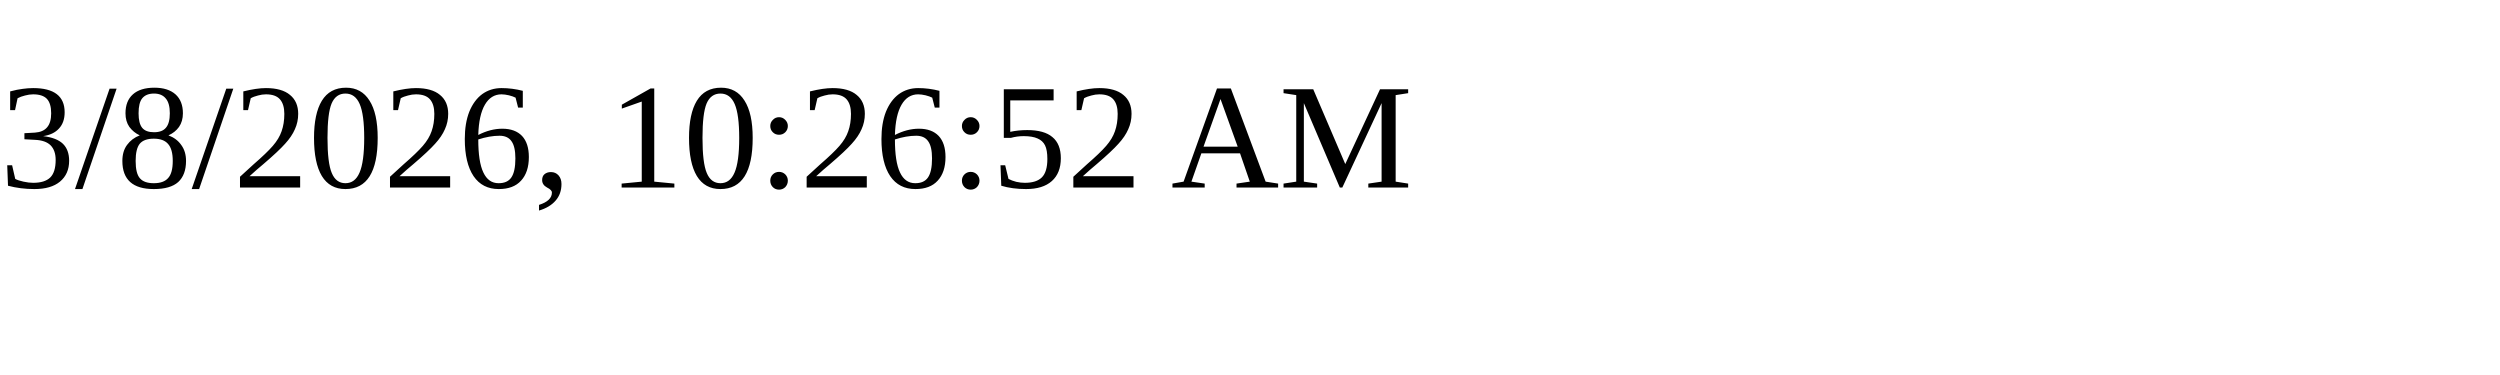
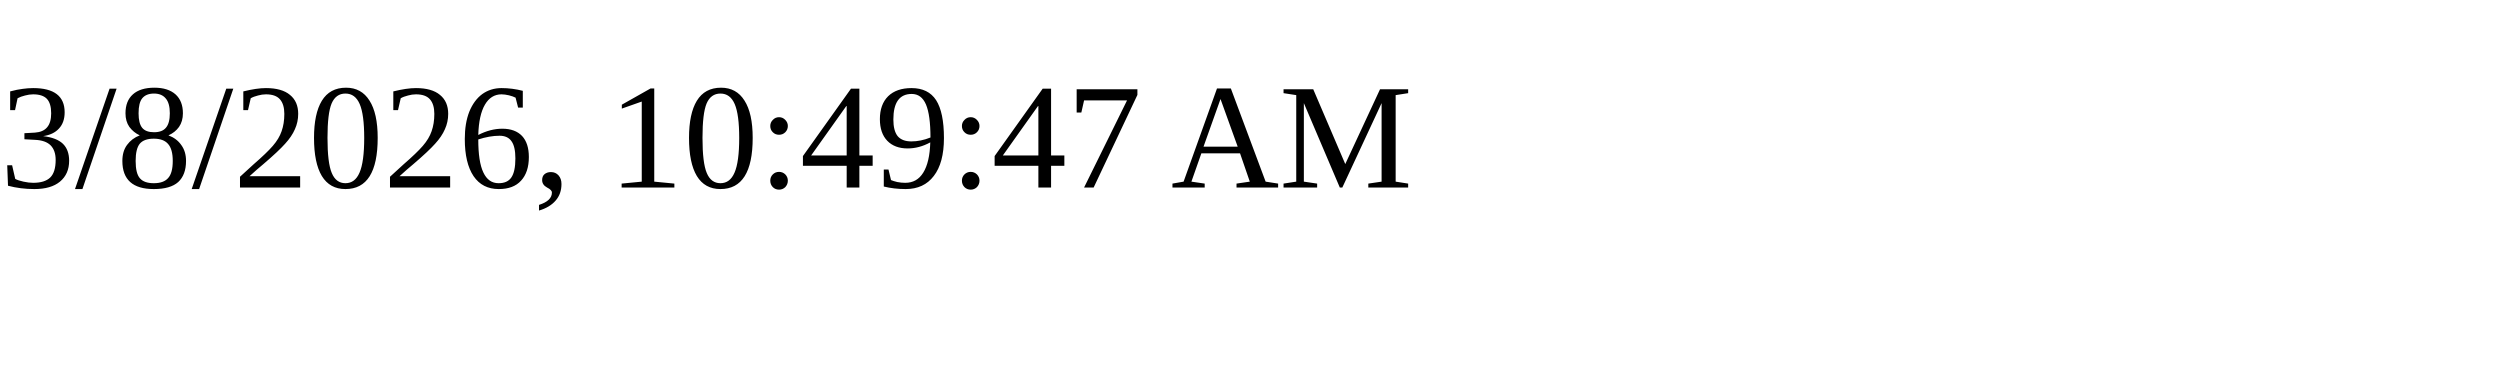
<svg xmlns="http://www.w3.org/2000/svg" height="30" width="200">
-   <text x="0" y="15">3/8/2026, 10:26:52 AM</text>
+   <text x="0" y="15">3/8/2026, 10:49:47 AM</text>
</svg>
